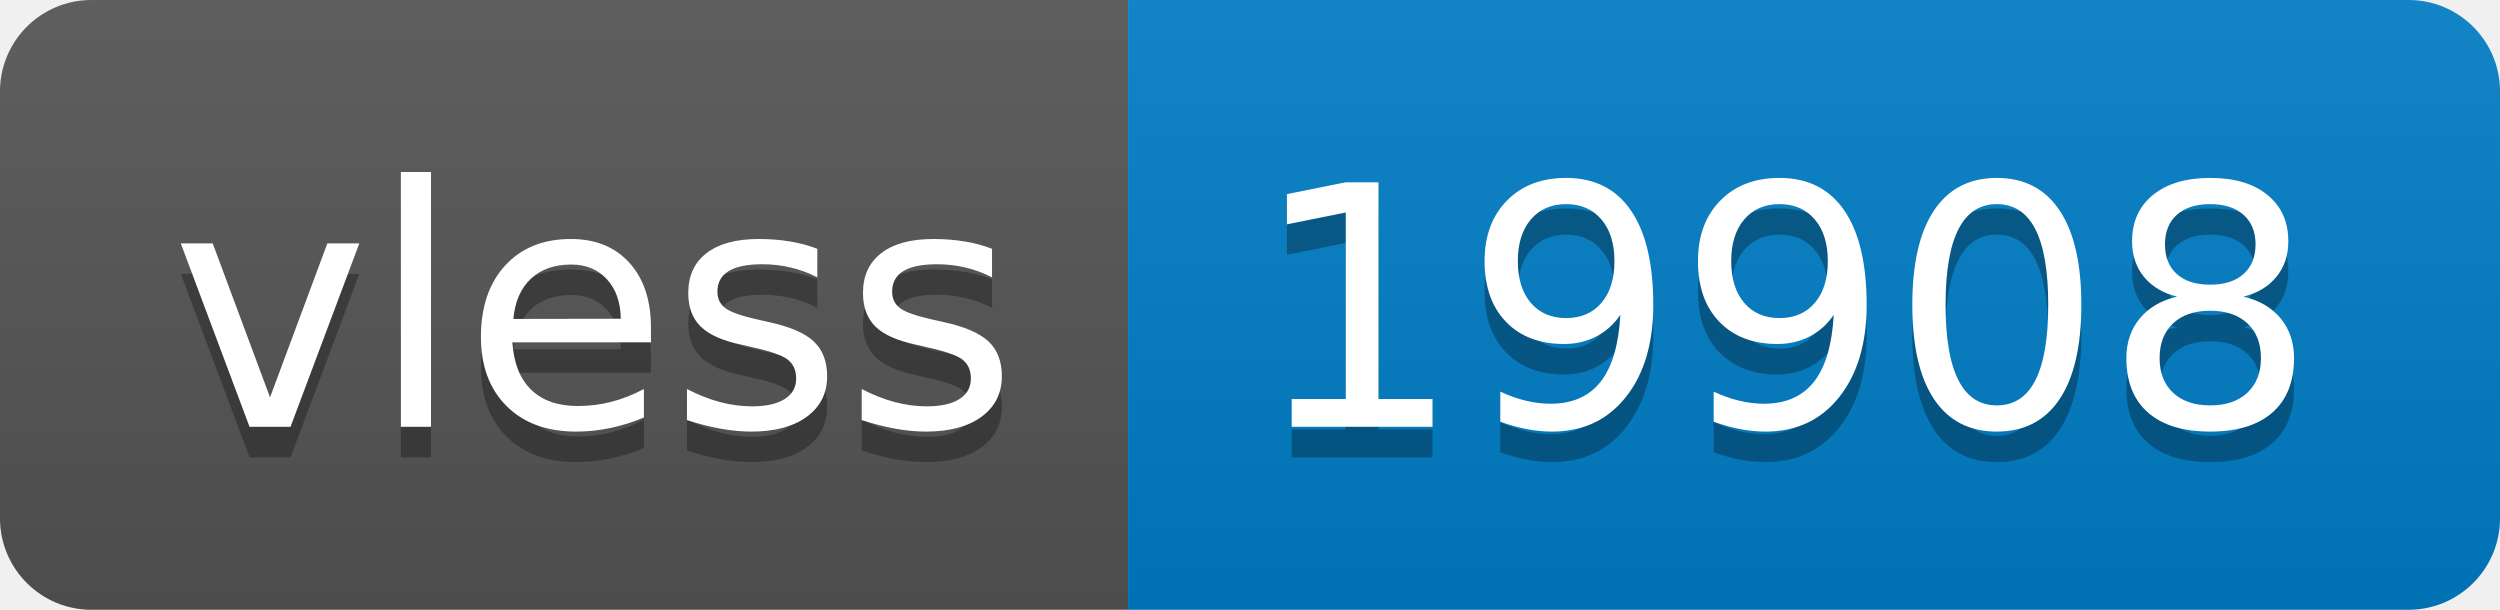
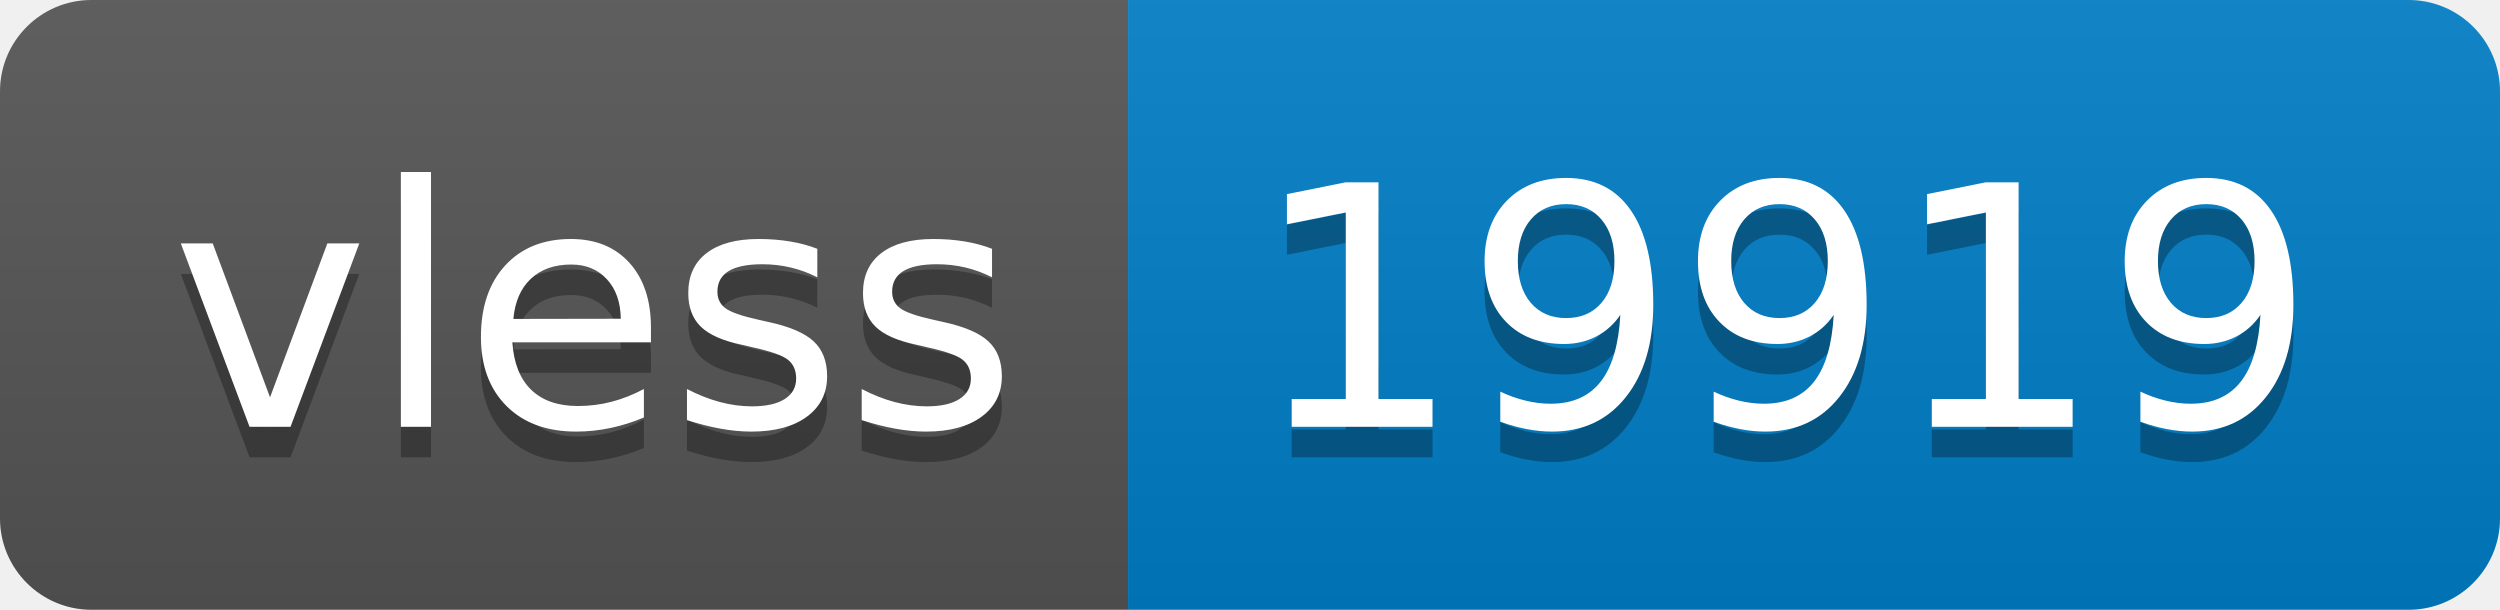
- <svg xmlns="http://www.w3.org/2000/svg" width="82" height="20" role="img" aria-label="vless: 19908">
+ <svg xmlns="http://www.w3.org/2000/svg" width="82" height="20" role="img" aria-label="vless: 19919">
  <linearGradient id="s" x2="0" y2="100%">
    <stop offset="0" stop-color="#bbb" stop-opacity=".1" />
    <stop offset="1" stop-opacity=".1" />
  </linearGradient>
  <clipPath id="r">
    <rect width="82" height="20" rx="3" fill="#fff" />
  </clipPath>
  <g clip-path="url(#r)">
    <rect width="37" height="20" fill="#555" />
    <rect x="37" width="45" height="20" fill="#007ec6" />
    <rect width="82" height="20" fill="url(#s)" />
  </g>
  <g fill="#fff" text-anchor="middle" font-family="Verdana,Geneva,DejaVu Sans,sans-serif" text-rendering="geometricPrecision" font-size="110">
    <text aria-hidden="true" x="195" y="150" fill="#010101" fill-opacity=".3" transform="scale(.1)" textLength="270">vless</text>
    <text x="195" y="140" transform="scale(.1)" fill="#fff" textLength="270">vless</text>
-     <text aria-hidden="true" x="585" y="150" fill="#010101" fill-opacity=".3" transform="scale(.1)" textLength="350">19908</text>
-     <text x="585" y="140" transform="scale(.1)" fill="#fff" textLength="350">19908</text>
+     <text aria-hidden="true" x="585" y="150" fill="#010101" fill-opacity=".3" transform="scale(.1)" textLength="350">19919</text>
+     <text x="585" y="140" transform="scale(.1)" fill="#fff" textLength="350">19919</text>
  </g>
</svg>
